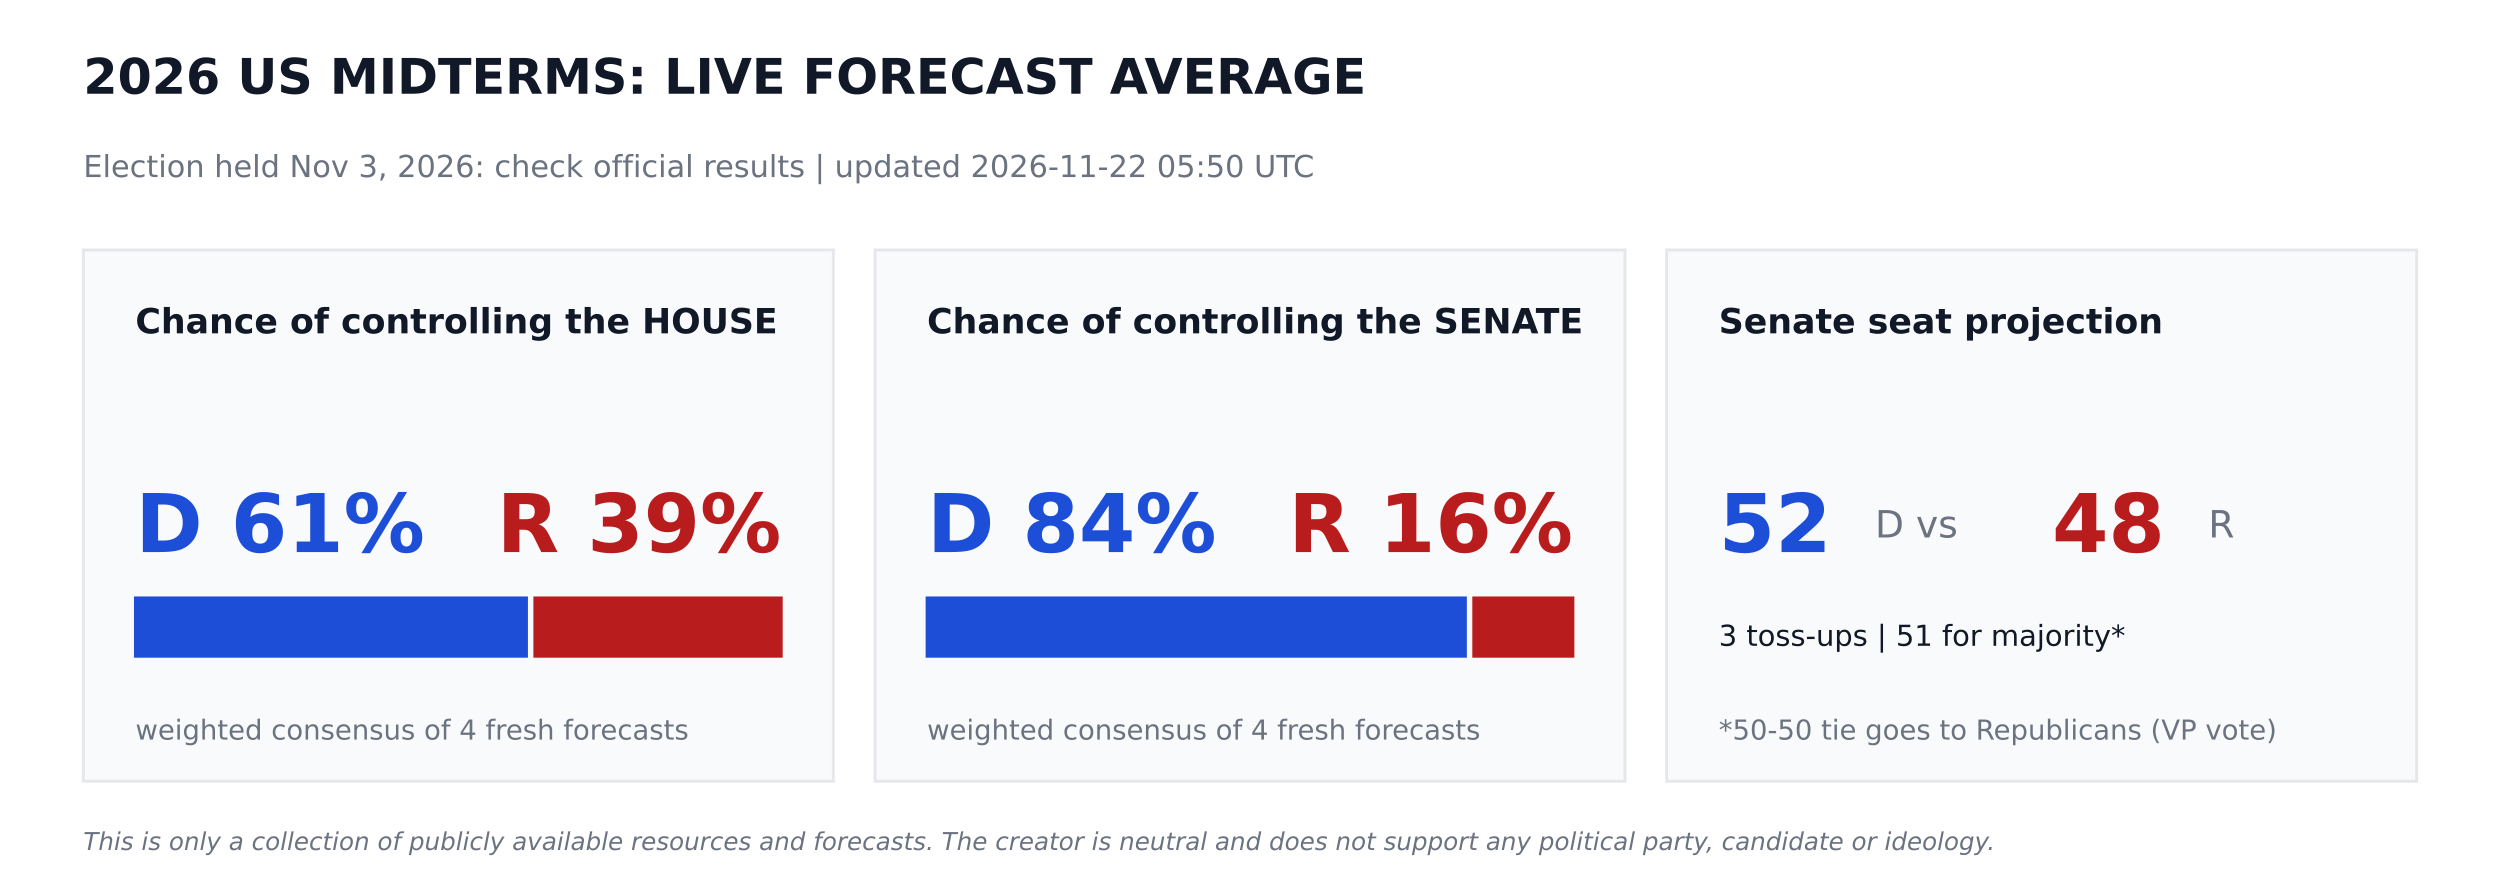
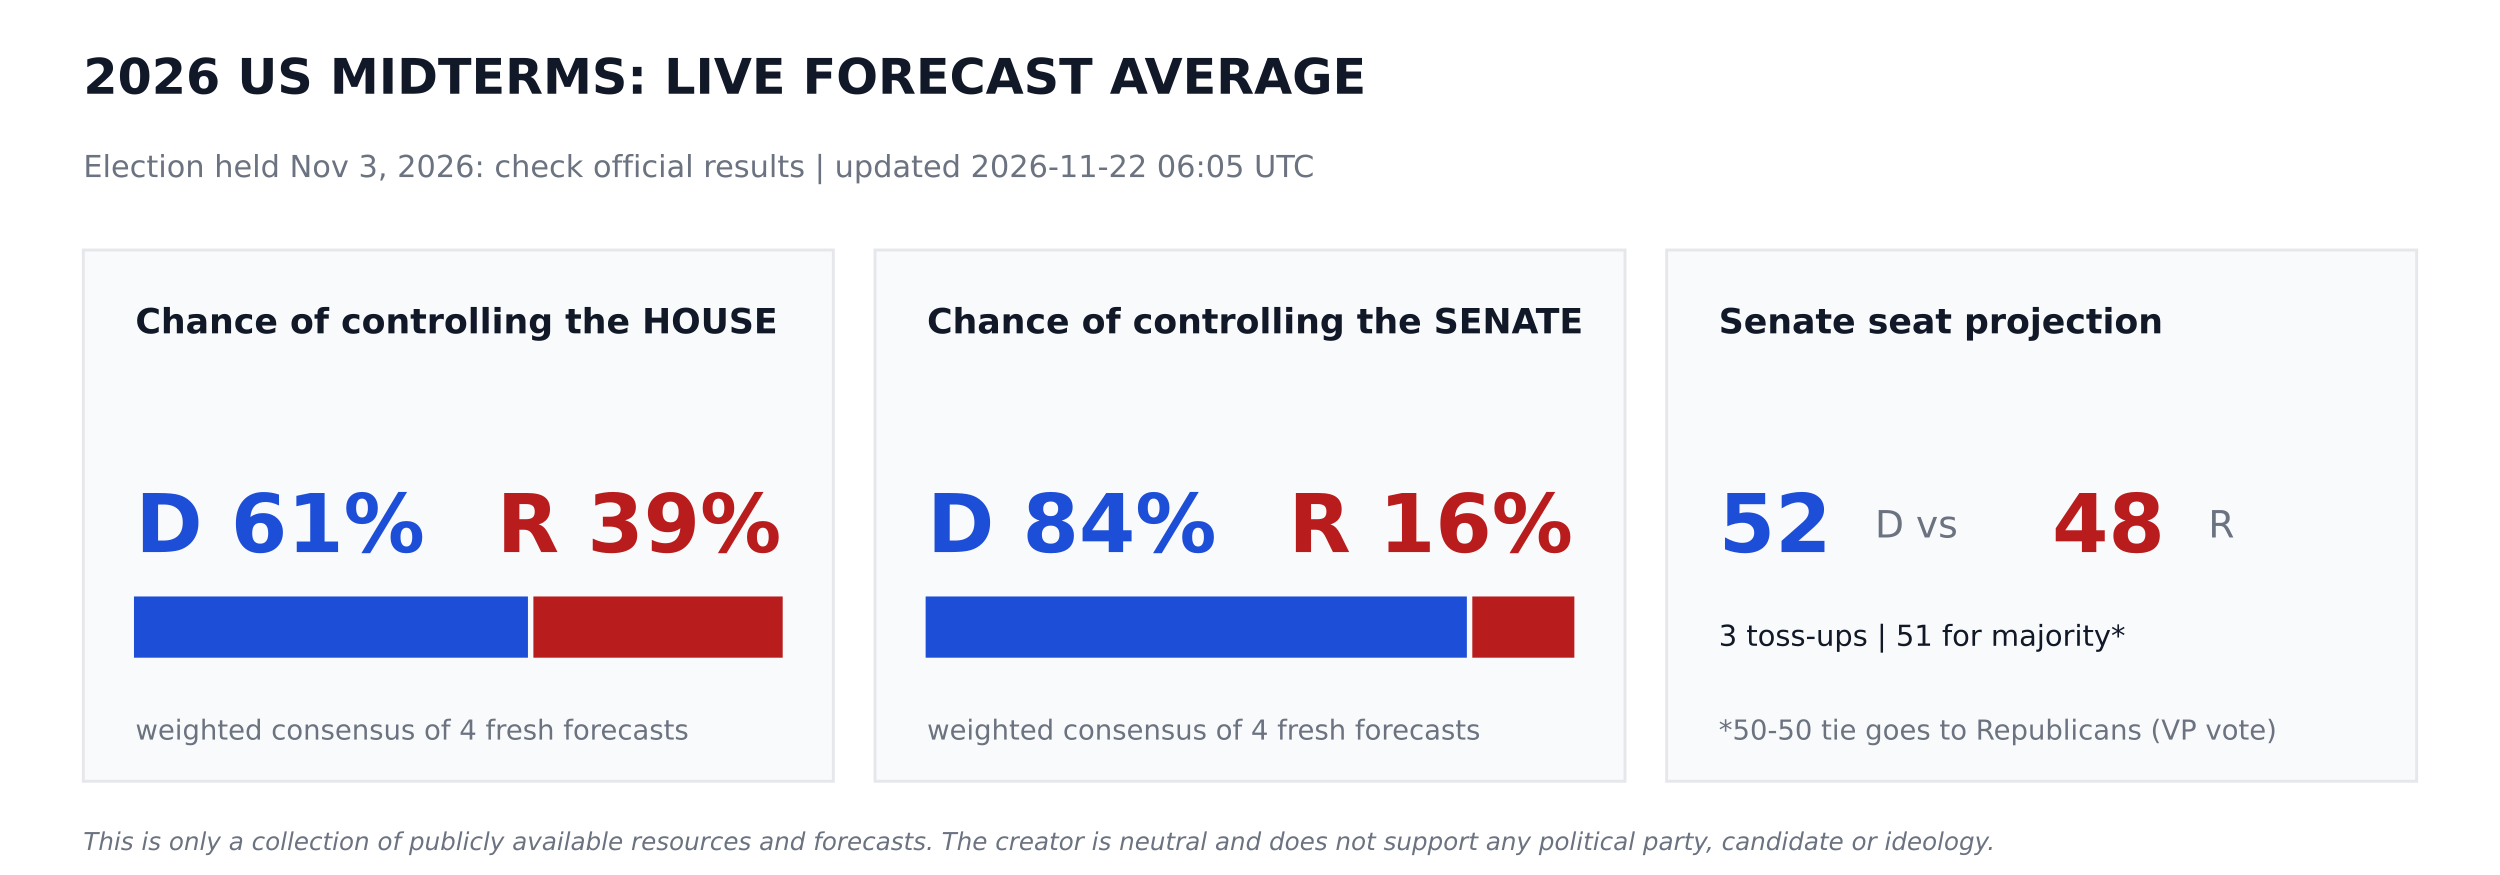
<svg xmlns="http://www.w3.org/2000/svg" width="864pt" height="302.4pt" viewBox="0 0 864 302.4" version="1.1">
  <defs>
    <style type="text/css">*{stroke-linejoin: round; stroke-linecap: butt}</style>
  </defs>
  <g id="figure_1">
    <g id="patch_1">
      <path d="M 0 302.4  L 864 302.4  L 864 0  L 0 0  z " style="fill: #ffffff" />
    </g>
    <g id="axes_1">
      <g id="patch_2">
-         <path d="M 28.8 270  L 288 270  L 288 86.4  L 28.8 86.4  z " clip-path="url(#p5a69739bff)" style="fill: #f9fafb; stroke: #e5e7eb; stroke-linejoin: miter" />
+         <path d="M 28.8 270  L 288 270  L 288 86.4  L 28.8 86.4  z " clip-path="url(#p95ff3e5af0)" style="fill: #f9fafb; stroke: #e5e7eb; stroke-linejoin: miter" />
      </g>
      <g id="patch_3">
-         <path d="M 46.8 226.8  L 181.958 226.8  L 181.958 206.64  L 46.8 206.64  z " clip-path="url(#p5a69739bff)" style="fill: #1d4ed8; stroke: #1d4ed8; stroke-linejoin: miter" />
+         <path d="M 46.8 226.8  L 181.958 226.8  L 181.958 206.64  L 46.8 206.64  z " clip-path="url(#p95ff3e5af0)" style="fill: #1d4ed8; stroke: #1d4ed8; stroke-linejoin: miter" />
      </g>
      <g id="patch_4">
-         <path d="M 184.838 226.8  L 270 226.8  L 270 206.64  L 184.838 206.64  z " clip-path="url(#p5a69739bff)" style="fill: #b91c1c; stroke: #b91c1c; stroke-linejoin: miter" />
+         <path d="M 184.838 226.8  L 270 226.8  L 270 206.64  L 184.838 206.64  z " clip-path="url(#p95ff3e5af0)" style="fill: #b91c1c; stroke: #b91c1c; stroke-linejoin: miter" />
      </g>
      <g id="patch_5">
-         <path d="M 302.4 270  L 561.6 270  L 561.6 86.4  L 302.4 86.4  z " clip-path="url(#p5a69739bff)" style="fill: #f9fafb; stroke: #e5e7eb; stroke-linejoin: miter" />
+         <path d="M 302.4 270  L 561.6 270  L 561.6 86.4  L 302.4 86.4  z " clip-path="url(#p95ff3e5af0)" style="fill: #f9fafb; stroke: #e5e7eb; stroke-linejoin: miter" />
      </g>
      <g id="patch_6">
-         <path d="M 320.4 226.8  L 506.448 226.8  L 506.448 206.64  L 320.4 206.64  z " clip-path="url(#p5a69739bff)" style="fill: #1d4ed8; stroke: #1d4ed8; stroke-linejoin: miter" />
+         <path d="M 320.4 226.8  L 506.448 226.8  L 506.448 206.64  L 320.4 206.64  z " clip-path="url(#p95ff3e5af0)" style="fill: #1d4ed8; stroke: #1d4ed8; stroke-linejoin: miter" />
      </g>
      <g id="patch_7">
-         <path d="M 509.328 226.8  L 543.6 226.8  L 543.6 206.64  L 509.328 206.64  z " clip-path="url(#p5a69739bff)" style="fill: #b91c1c; stroke: #b91c1c; stroke-linejoin: miter" />
+         <path d="M 509.328 226.8  L 543.6 226.8  L 543.6 206.64  L 509.328 206.64  z " clip-path="url(#p95ff3e5af0)" style="fill: #b91c1c; stroke: #b91c1c; stroke-linejoin: miter" />
      </g>
      <g id="patch_8">
-         <path d="M 576 270  L 835.2 270  L 835.2 86.4  L 576 86.4  z " clip-path="url(#p5a69739bff)" style="fill: #f9fafb; stroke: #e5e7eb; stroke-linejoin: miter" />
+         <path d="M 576 270  L 835.2 270  L 835.2 86.4  L 576 86.4  z " clip-path="url(#p95ff3e5af0)" style="fill: #f9fafb; stroke: #e5e7eb; stroke-linejoin: miter" />
      </g>
      <g id="text_1">
        <text style="font-weight: 700; font-size: 17px; font-family: 'DejaVu Sans'; text-anchor: start; fill: #111827" x="28.8" y="32.4" transform="rotate(-0 28.8 32.4)">2026 US MIDTERMS: LIVE FORECAST AVERAGE</text>
      </g>
      <g id="text_2">
-         <text style="font-size: 10.5px; font-family: 'DejaVu Sans'; text-anchor: start; fill: #6b7280" x="28.8" y="61.2" transform="rotate(-0 28.8 61.2)">Election held Nov 3, 2026: check official results   |   updated 2026-11-22 05:50 UTC</text>
+         <text style="font-size: 10.5px; font-family: 'DejaVu Sans'; text-anchor: start; fill: #6b7280" x="28.8" y="61.2" transform="rotate(-0 28.8 61.2)">Election held Nov 3, 2026: check official results   |   updated 2026-11-22 06:05 UTC</text>
      </g>
      <g id="text_3">
        <text style="font-weight: 700; font-size: 12px; font-family: 'DejaVu Sans'; text-anchor: start; fill: #111827" x="46.8" y="115.2" transform="rotate(-0 46.8 115.2)">Chance of controlling the HOUSE</text>
      </g>
      <g id="text_4">
        <text style="font-weight: 700; font-size: 28px; font-family: 'DejaVu Sans'; text-anchor: start; fill: #1d4ed8" x="46.8" y="190.8" transform="rotate(-0 46.8 190.8)">D 61%</text>
      </g>
      <g id="text_5">
        <text style="font-weight: 700; font-size: 28px; font-family: 'DejaVu Sans'; text-anchor: end; fill: #b91c1c" x="270" y="190.8" transform="rotate(-0 270 190.8)">R 39%</text>
      </g>
      <g id="text_6">
        <text style="font-size: 9.5px; font-family: 'DejaVu Sans'; text-anchor: start; fill: #6b7280" x="46.8" y="255.6" transform="rotate(-0 46.8 255.6)">weighted consensus of 4 fresh forecasts</text>
      </g>
      <g id="text_7">
        <text style="font-weight: 700; font-size: 12px; font-family: 'DejaVu Sans'; text-anchor: start; fill: #111827" x="320.4" y="115.2" transform="rotate(-0 320.4 115.2)">Chance of controlling the SENATE</text>
      </g>
      <g id="text_8">
        <text style="font-weight: 700; font-size: 28px; font-family: 'DejaVu Sans'; text-anchor: start; fill: #1d4ed8" x="320.4" y="190.8" transform="rotate(-0 320.4 190.8)">D 84%</text>
      </g>
      <g id="text_9">
        <text style="font-weight: 700; font-size: 28px; font-family: 'DejaVu Sans'; text-anchor: end; fill: #b91c1c" x="543.6" y="190.8" transform="rotate(-0 543.6 190.8)">R 16%</text>
      </g>
      <g id="text_10">
        <text style="font-size: 9.5px; font-family: 'DejaVu Sans'; text-anchor: start; fill: #6b7280" x="320.4" y="255.6" transform="rotate(-0 320.4 255.6)">weighted consensus of 4 fresh forecasts</text>
      </g>
      <g id="text_11">
        <text style="font-weight: 700; font-size: 12px; font-family: 'DejaVu Sans'; text-anchor: start; fill: #111827" x="594" y="115.2" transform="rotate(-0 594 115.2)">Senate seat projection</text>
      </g>
      <g id="text_12">
        <text style="font-weight: 700; font-size: 28px; font-family: 'DejaVu Sans'; text-anchor: start; fill: #1d4ed8" x="594" y="190.8" transform="rotate(-0 594 190.8)">52</text>
      </g>
      <g id="text_13">
        <text style="font-size: 13px; font-family: 'DejaVu Sans'; text-anchor: start; fill: #6b7280" x="648" y="185.76" transform="rotate(-0 648 185.76)">D  vs</text>
      </g>
      <g id="text_14">
        <text style="font-weight: 700; font-size: 28px; font-family: 'DejaVu Sans'; text-anchor: start; fill: #b91c1c" x="709.2" y="190.8" transform="rotate(-0 709.2 190.8)">48</text>
      </g>
      <g id="text_15">
        <text style="font-size: 13px; font-family: 'DejaVu Sans'; text-anchor: start; fill: #6b7280" x="763.2" y="185.76" transform="rotate(-0 763.2 185.76)">R</text>
      </g>
      <g id="text_16">
        <text style="font-size: 10px; font-family: 'DejaVu Sans'; text-anchor: start; fill: #111827" x="594" y="223.2" transform="rotate(-0 594 223.2)">3 toss-ups  |  51 for majority*</text>
      </g>
      <g id="text_17">
        <text style="font-size: 9.5px; font-family: 'DejaVu Sans'; text-anchor: start; fill: #6b7280" x="594" y="255.6" transform="rotate(-0 594 255.6)">*50-50 tie goes to Republicans (VP vote)</text>
      </g>
      <g id="text_18">
        <text style="font-style: italic; font-size: 8.5px; font-family: 'DejaVu Sans'; text-anchor: start; fill: #6b7280" x="28.8" y="293.76" transform="rotate(-0 28.8 293.76)">This is only a collection of publicly available resources and forecasts. The creator is neutral and does not support any political party, candidate or ideology.</text>
      </g>
    </g>
  </g>
  <defs>
-     <clipPath id="p5a69739bff">
+     <clipPath id="p95ff3e5af0">
      <rect x="0" y="0" width="864" height="302.4" />
    </clipPath>
  </defs>
</svg>
